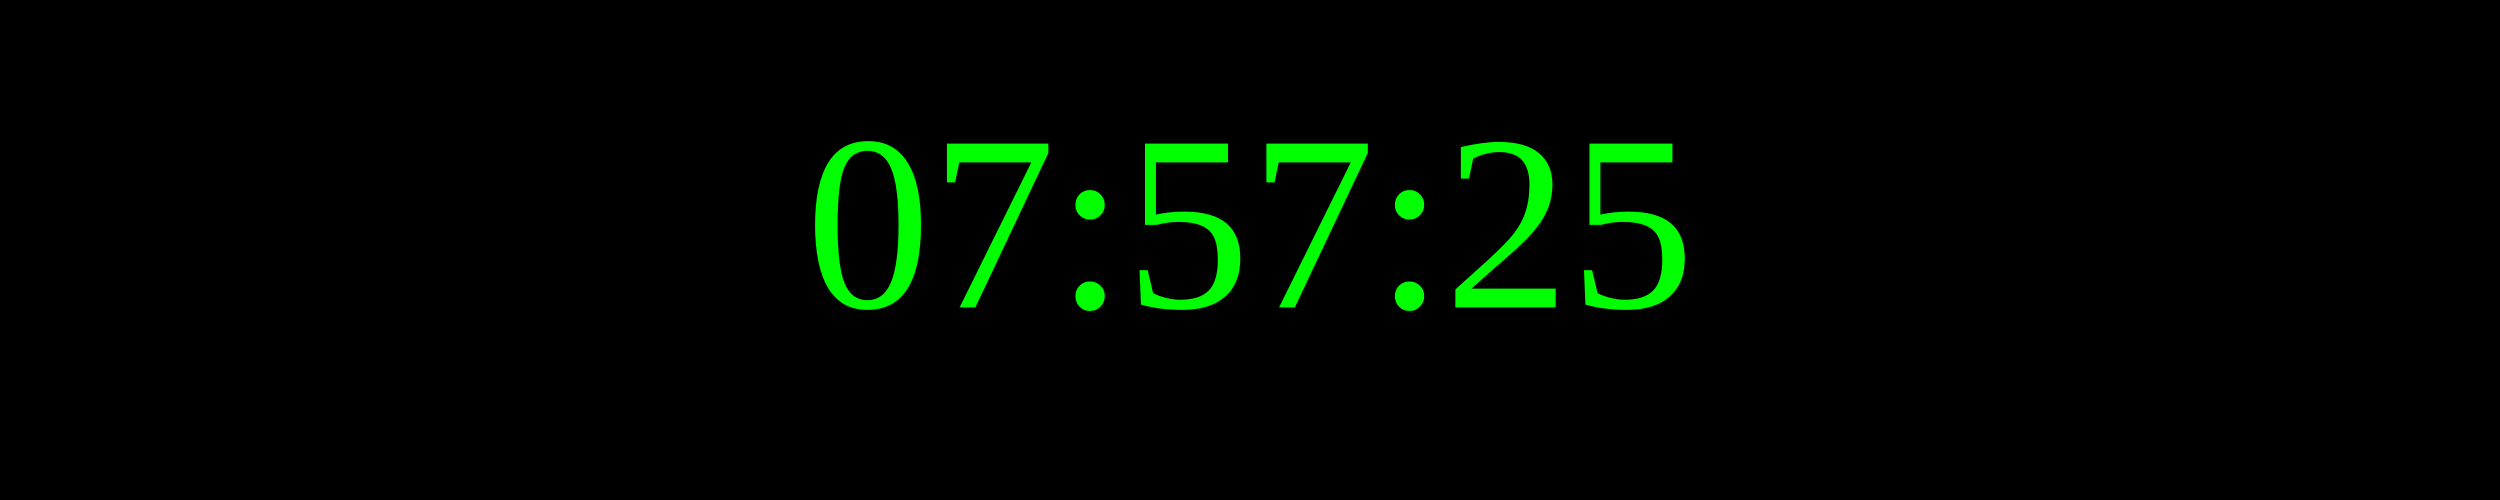
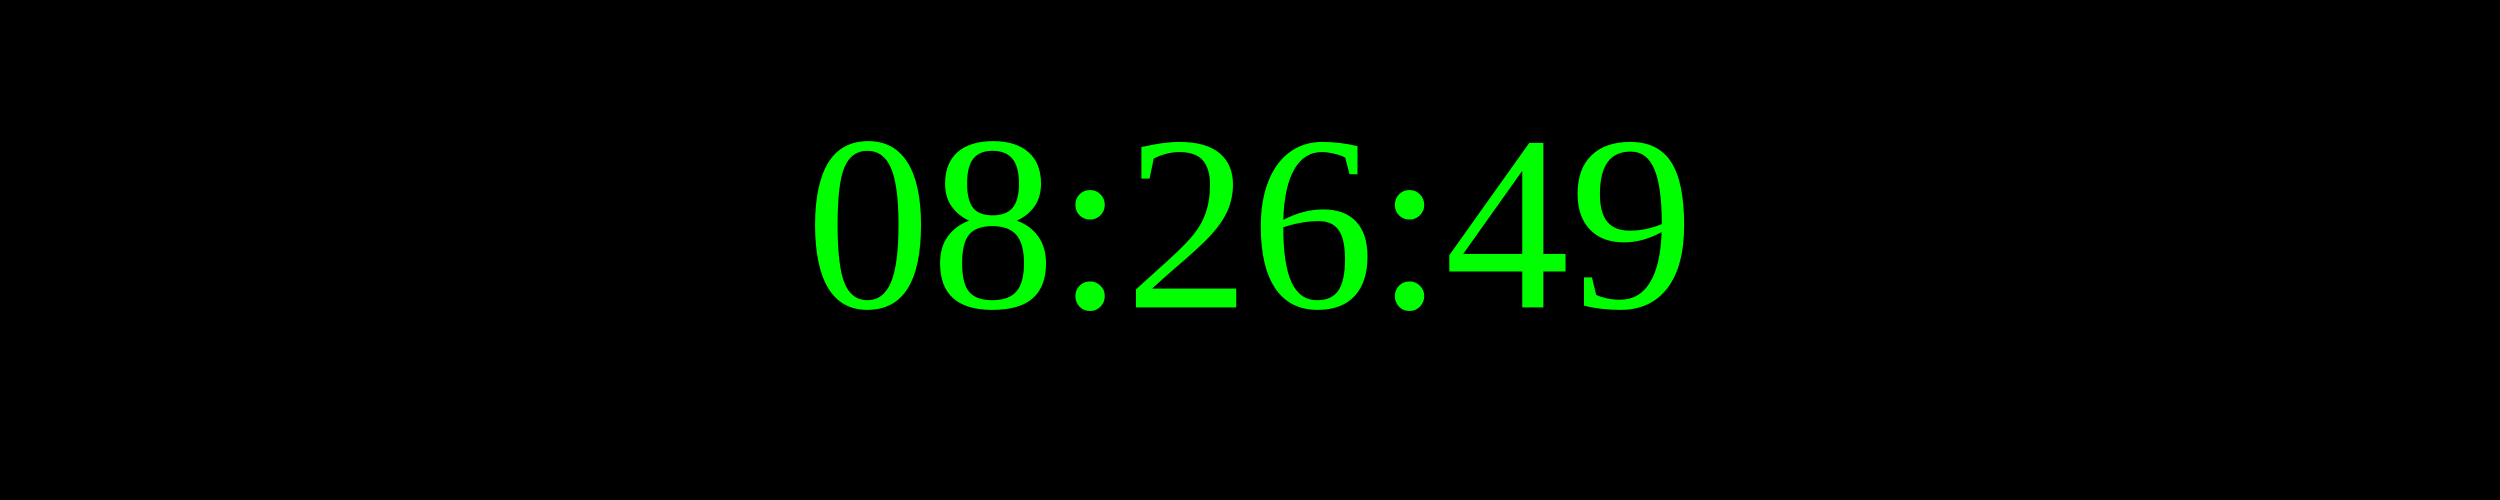
<svg xmlns="http://www.w3.org/2000/svg" width="250" height="50">
  <rect width="100%" height="100%" fill="black" />
  <text x="50%" y="50%" font-size="25" fill="lime" text-anchor="middle" dominant-baseline="middle">
- 07:57:25
+ 08:26:49
</text>
</svg>
